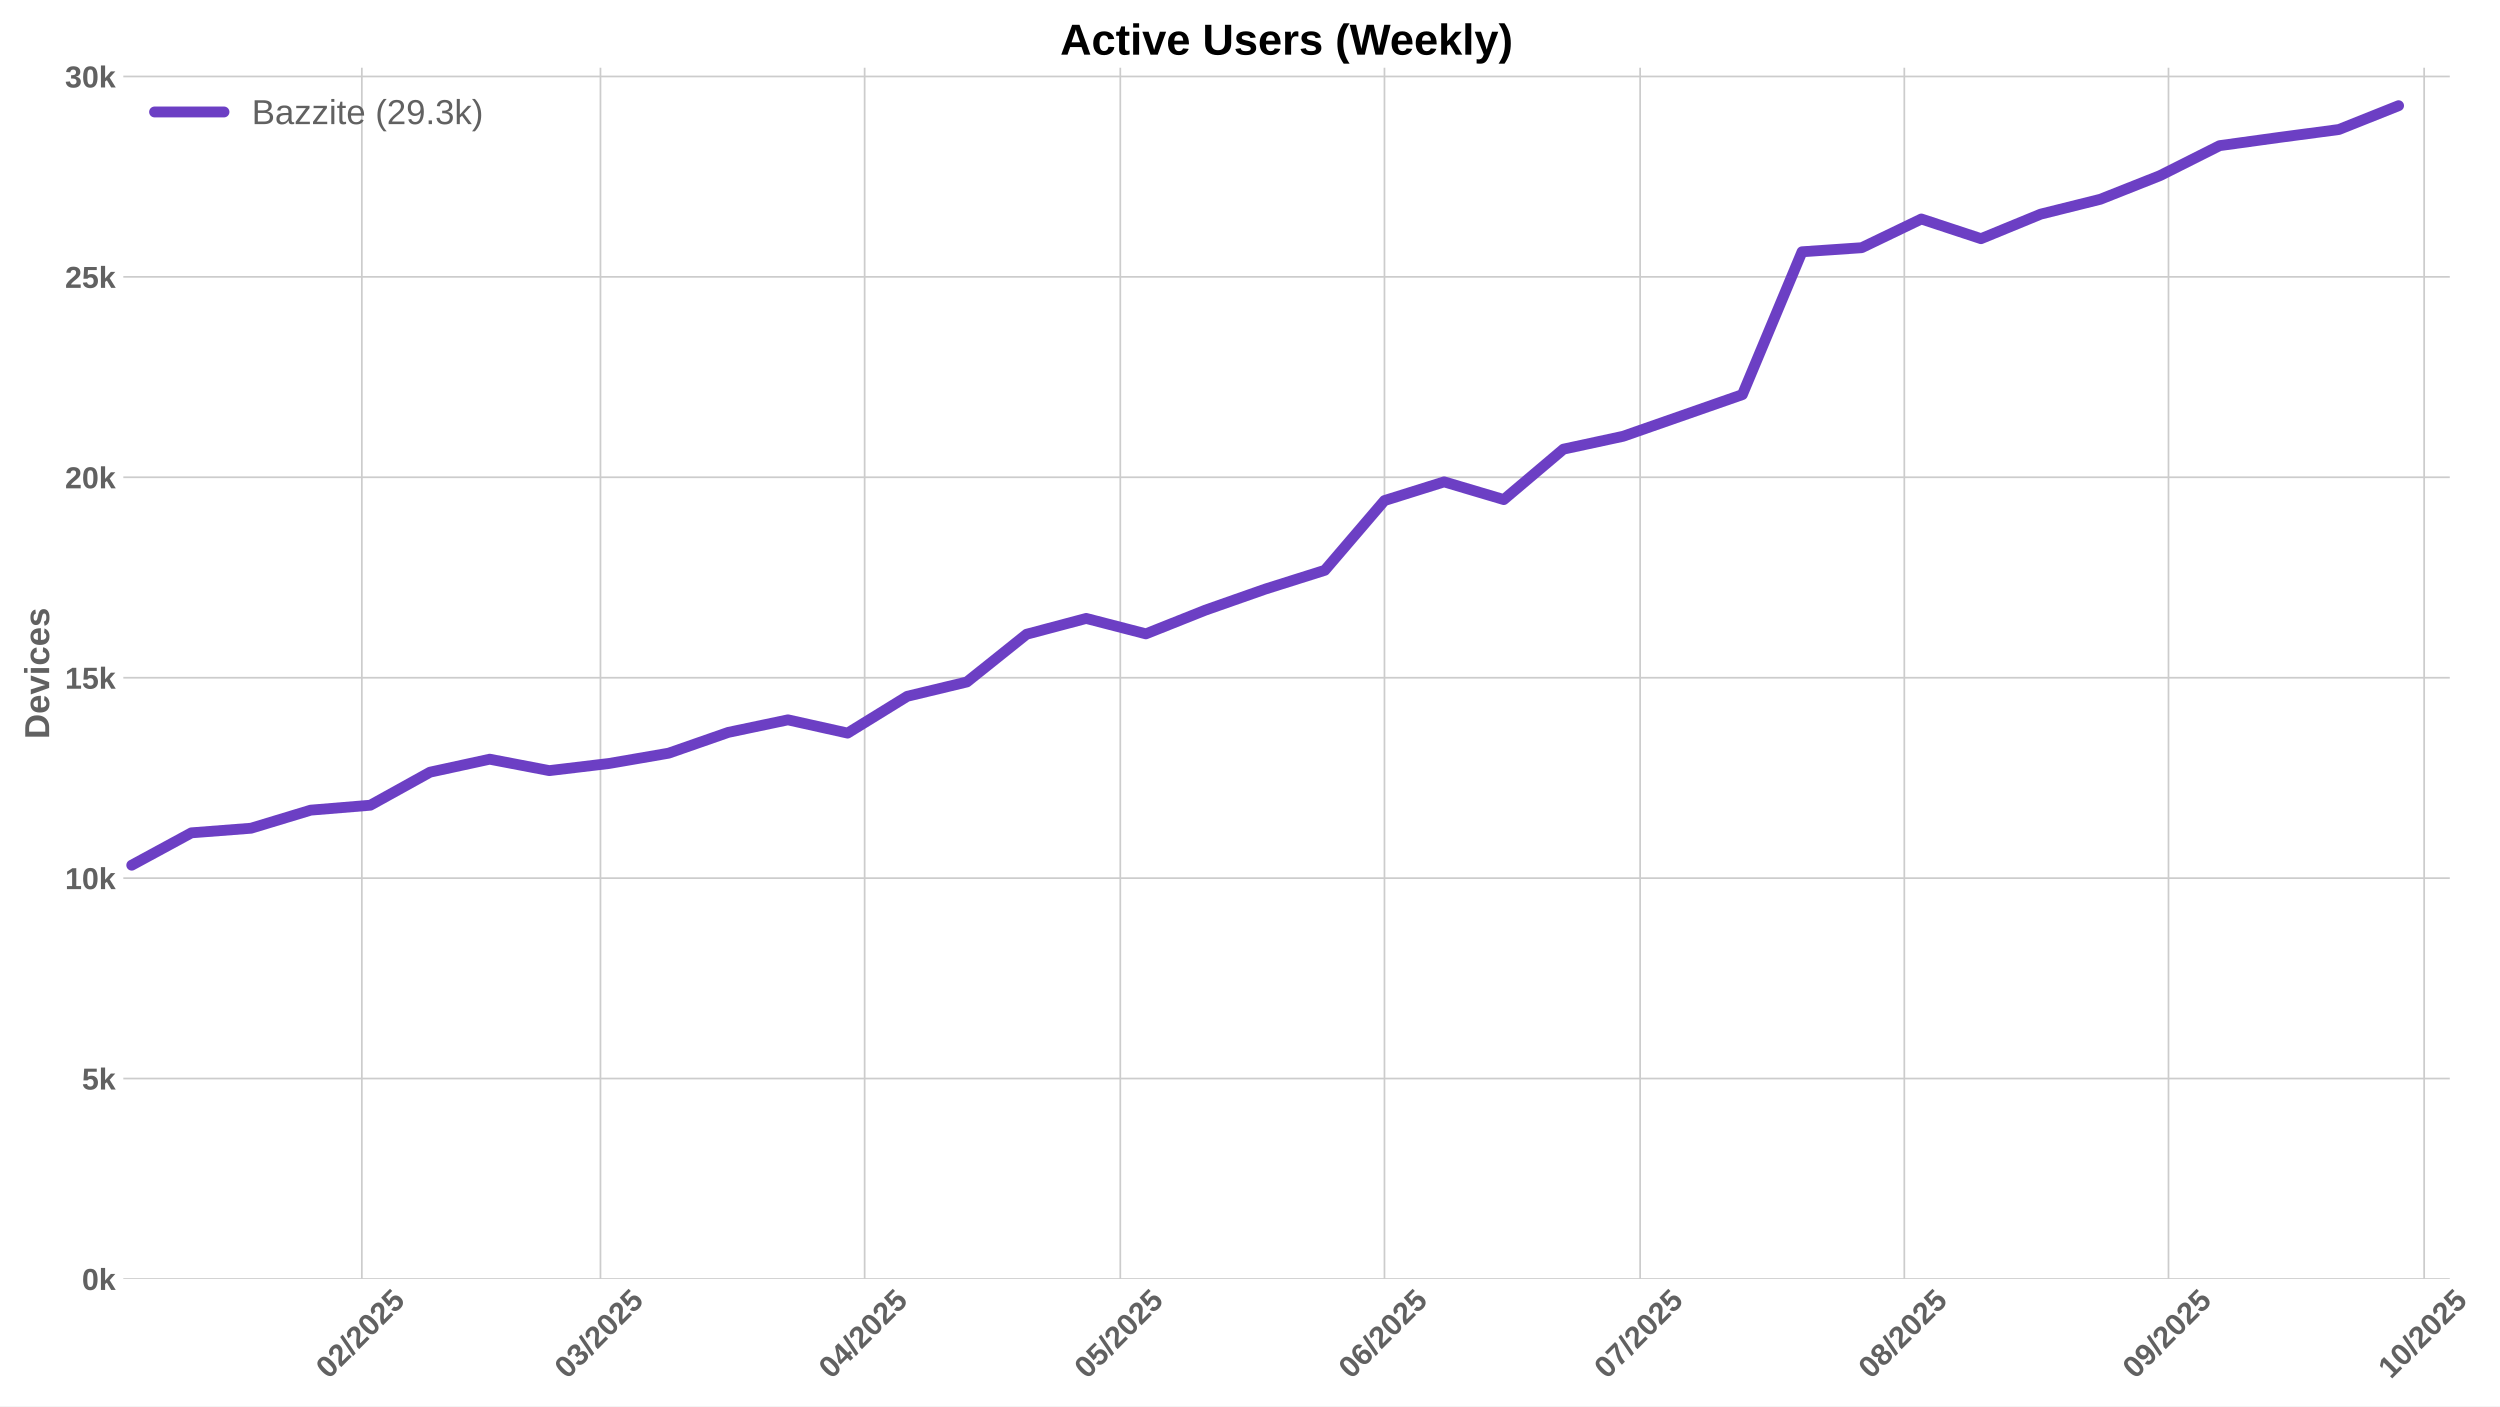
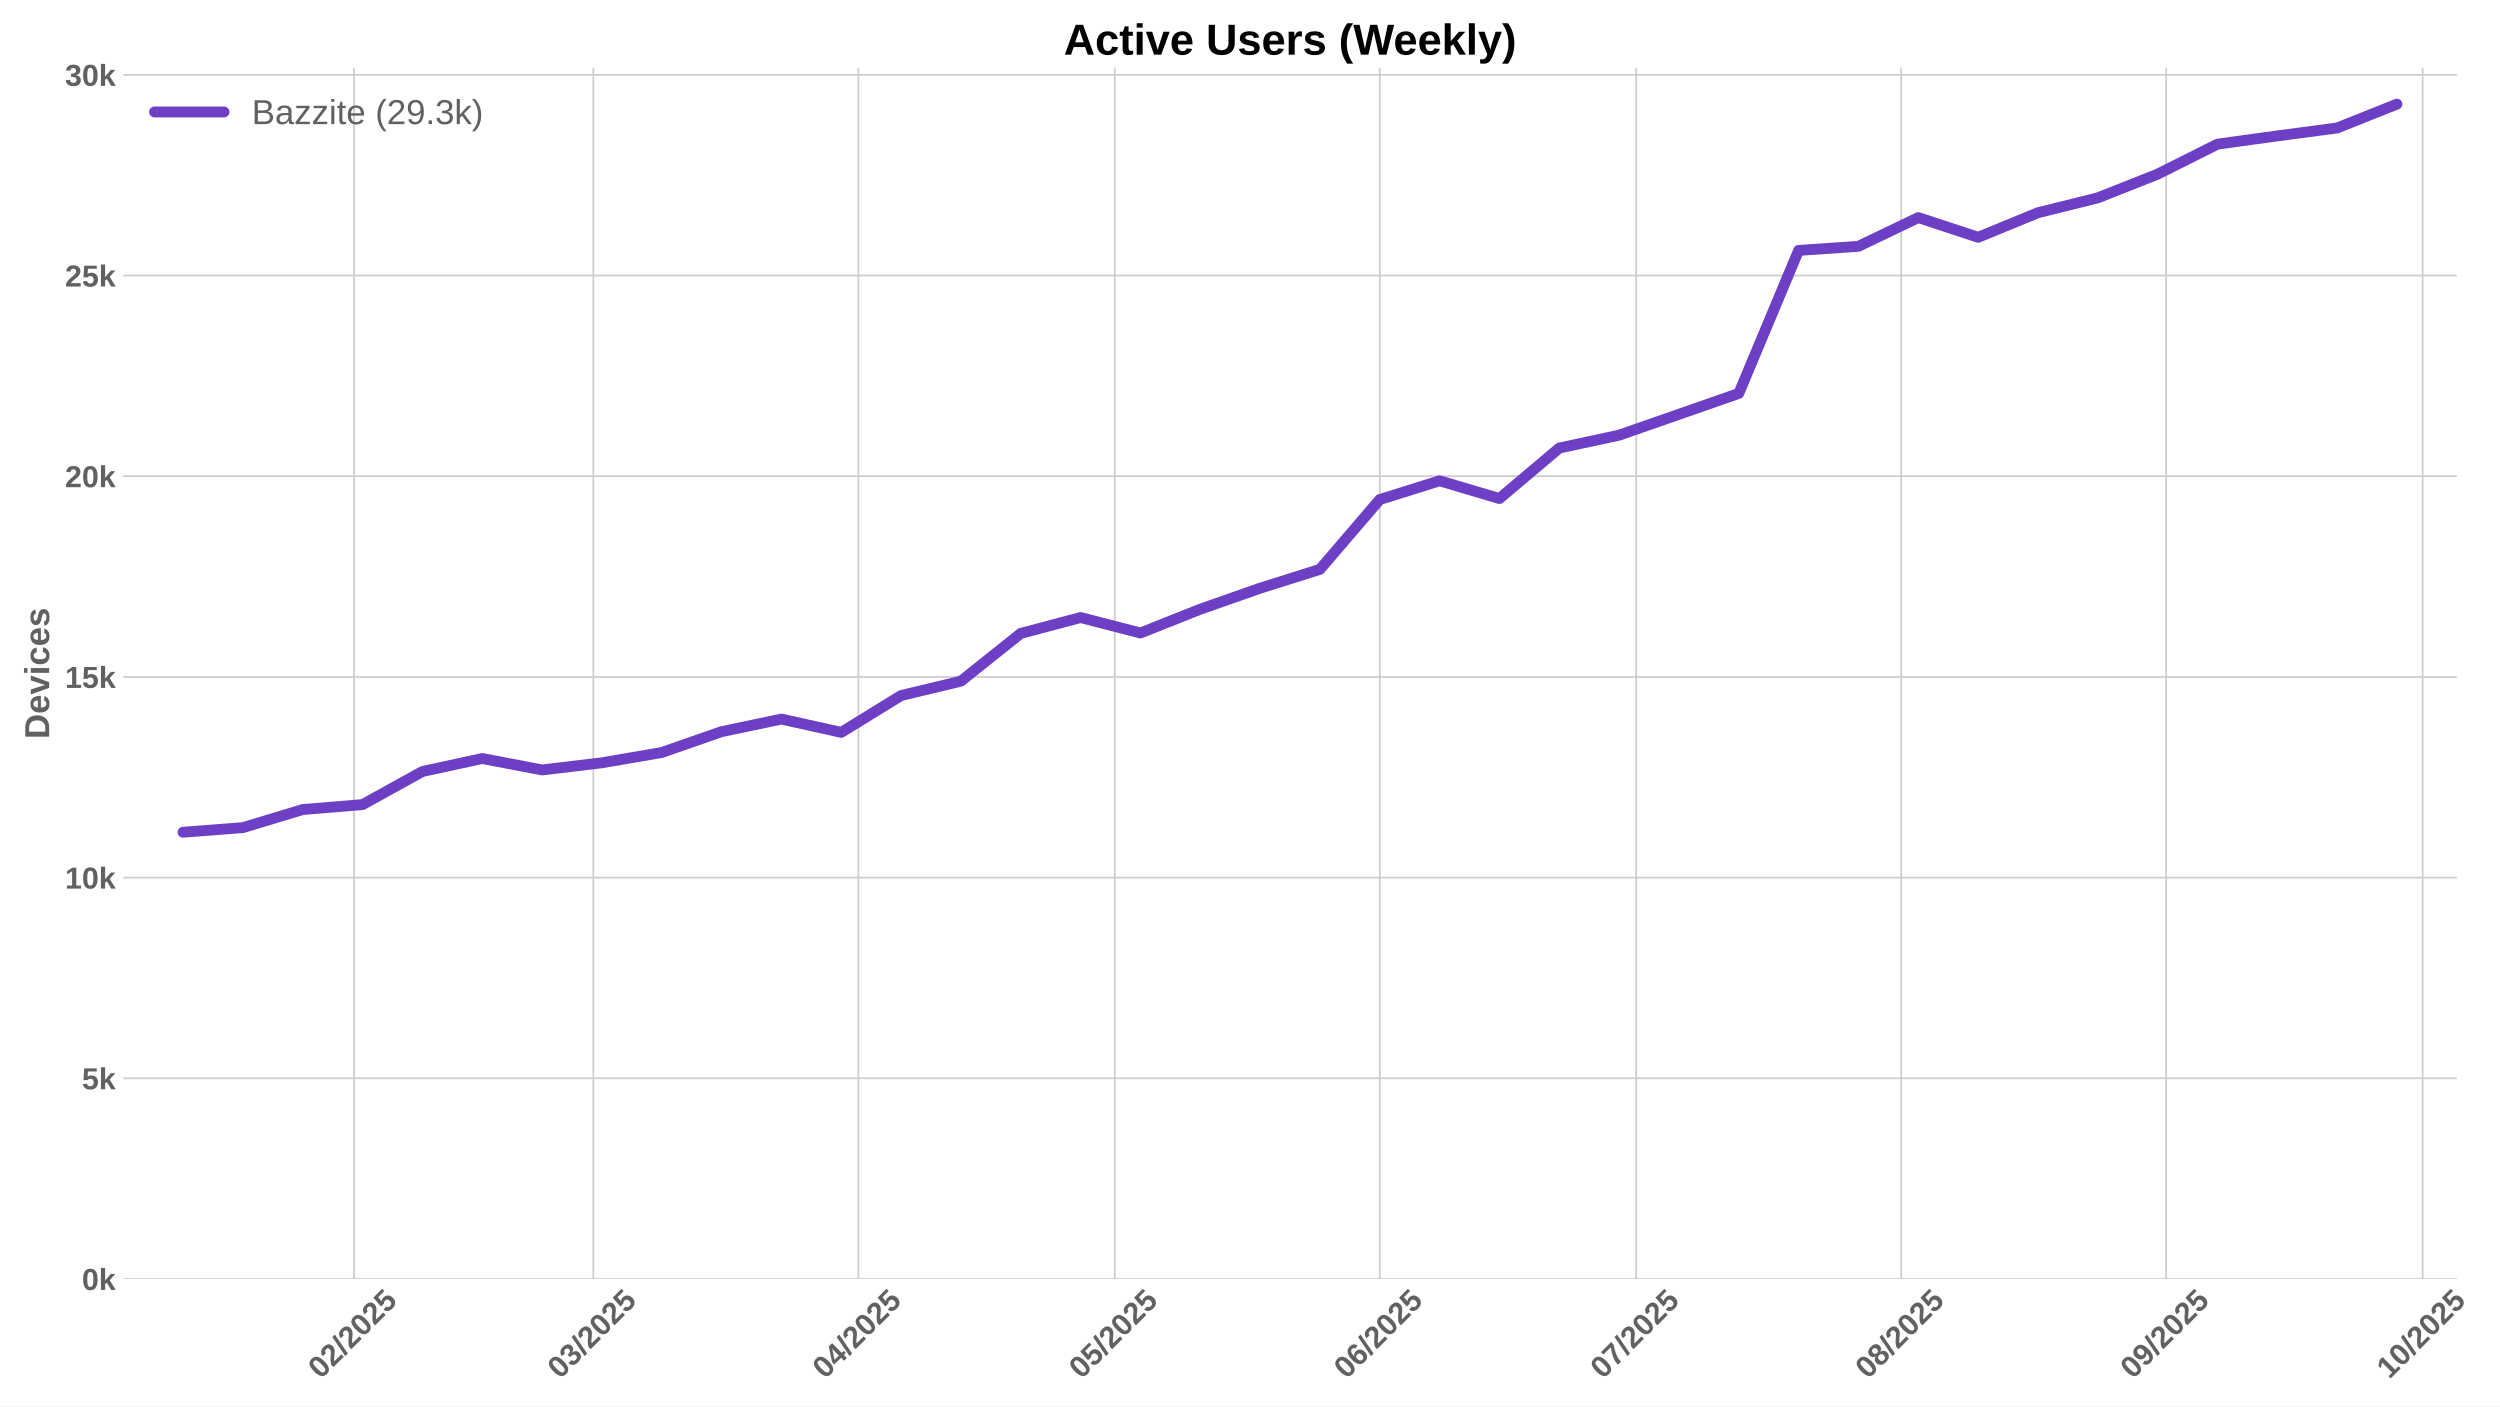
<svg xmlns="http://www.w3.org/2000/svg" xmlns:xlink="http://www.w3.org/1999/xlink" width="1152pt" height="648pt" viewBox="0 0 1152 648" version="1.1">
  <defs>
    <style type="text/css">*{stroke-linejoin: round; stroke-linecap: butt}</style>
  </defs>
  <g id="figure_1">
    <g id="patch_1">
      <path d="M 0 648  L 1152 648  L 1152 0  L 0 0  z " style="fill: #ffffff" />
    </g>
    <g id="axes_1">
      <g id="patch_2">
-         <path d="M 56.82 589.343  L 1128.863 589.343  L 1128.863 31.2  L 56.82 31.2  z " style="fill: #ffffff" />
+         <path d="M 56.82 589.343  L 1132.137 589.343  L 1132.137 31.2  L 56.82 31.2  z " style="fill: #ffffff" />
      </g>
      <g id="matplotlib.axis_1">
        <g id="xtick_1">
          <g id="line2d_1">
-             <path d="M 166.737 589.343  L 166.737 31.2  " clip-path="url(#p6200fc4e50)" style="fill: none; stroke: #cccccc; stroke-width: 0.8; stroke-linecap: round" />
+             <path d="M 163.129 589.343  L 163.129 31.2  " clip-path="url(#paa3d58b45f)" style="fill: none; stroke: #cccccc; stroke-width: 0.8; stroke-linecap: round" />
          </g>
          <g id="line2d_2" />
          <g id="text_1">
-             <g style="fill: #616161" transform="translate(151.4068 635.7977) rotate(-45) scale(0.14 -0.14)">
+             <g style="fill: #616161" transform="translate(147.799 635.7977) rotate(-45) scale(0.14 -0.14)">
              <defs>
                <path id="LiberationSans-Bold-30" d="M 3297 2203  Q 3297 1088 2914 512  Q 2531 -63 1766 -63  Q 253 -63 253 2203  Q 253 2994 418 3494  Q 584 3994 915 4231  Q 1247 4469 1791 4469  Q 2572 4469 2934 3903  Q 3297 3338 3297 2203  z M 2416 2203  Q 2416 2813 2356 3150  Q 2297 3488 2165 3634  Q 2034 3781 1784 3781  Q 1519 3781 1383 3632  Q 1247 3484 1189 3148  Q 1131 2813 1131 2203  Q 1131 1600 1192 1261  Q 1253 922 1386 775  Q 1519 628 1772 628  Q 2022 628 2158 783  Q 2294 938 2355 1278  Q 2416 1619 2416 2203  z " transform="scale(0.015625)" />
                <path id="LiberationSans-Bold-32" d="M 222 0  L 222 609  Q 394 988 711 1347  Q 1028 1706 1509 2097  Q 1972 2472 2158 2715  Q 2344 2959 2344 3194  Q 2344 3769 1766 3769  Q 1484 3769 1336 3617  Q 1188 3466 1144 3163  L 259 3213  Q 334 3825 717 4147  Q 1100 4469 1759 4469  Q 2472 4469 2853 4144  Q 3234 3819 3234 3231  Q 3234 2922 3112 2672  Q 2991 2422 2800 2211  Q 2609 2000 2376 1815  Q 2144 1631 1925 1456  Q 1706 1281 1526 1103  Q 1347 925 1259 722  L 3303 722  L 3303 0  L 222 0  z " transform="scale(0.015625)" />
                <path id="LiberationSans-Bold-2f" d="M 63 -128  L 972 4638  L 1716 4638  L 822 -128  L 63 -128  z " transform="scale(0.015625)" />
                <path id="LiberationSans-Bold-35" d="M 3381 1466  Q 3381 766 2945 351  Q 2509 -63 1750 -63  Q 1088 -63 689 235  Q 291 534 197 1100  L 1075 1172  Q 1144 891 1319 762  Q 1494 634 1759 634  Q 2088 634 2283 843  Q 2478 1053 2478 1447  Q 2478 1794 2293 2001  Q 2109 2209 1778 2209  Q 1413 2209 1181 1925  L 325 1925  L 478 4403  L 3125 4403  L 3125 3750  L 1275 3750  L 1203 2638  Q 1522 2919 2000 2919  Q 2628 2919 3004 2528  Q 3381 2138 3381 1466  z " transform="scale(0.015625)" />
              </defs>
              <use xlink:href="#LiberationSans-Bold-30" />
              <use xlink:href="#LiberationSans-Bold-32" transform="translate(55.61523 0)" />
              <use xlink:href="#LiberationSans-Bold-2f" transform="translate(111.2305 0)" />
              <use xlink:href="#LiberationSans-Bold-32" transform="translate(139.0137 0)" />
              <use xlink:href="#LiberationSans-Bold-30" transform="translate(194.6289 0)" />
              <use xlink:href="#LiberationSans-Bold-32" transform="translate(250.2441 0)" />
              <use xlink:href="#LiberationSans-Bold-35" transform="translate(305.8594 0)" />
            </g>
          </g>
        </g>
        <g id="xtick_2">
          <g id="line2d_3">
-             <path d="M 276.69 589.343  L 276.69 31.2  " clip-path="url(#p6200fc4e50)" style="fill: none; stroke: #cccccc; stroke-width: 0.8; stroke-linecap: round" />
+             <path d="M 273.418 589.343  L 273.418 31.2  " clip-path="url(#paa3d58b45f)" style="fill: none; stroke: #cccccc; stroke-width: 0.8; stroke-linecap: round" />
          </g>
          <g id="line2d_4" />
          <g id="text_2">
-             <g style="fill: #616161" transform="translate(261.3599 635.7977) rotate(-45) scale(0.14 -0.14)">
+             <g style="fill: #616161" transform="translate(258.0879 635.7977) rotate(-45) scale(0.14 -0.14)">
              <defs>
                <path id="LiberationSans-Bold-33" d="M 3328 1222  Q 3328 603 2922 265  Q 2516 -72 1766 -72  Q 1056 -72 637 254  Q 219 581 147 1197  L 1041 1275  Q 1125 641 1763 641  Q 2078 641 2253 797  Q 2428 953 2428 1275  Q 2428 1569 2215 1725  Q 2003 1881 1584 1881  L 1278 1881  L 1278 2591  L 1566 2591  Q 1944 2591 2134 2745  Q 2325 2900 2325 3188  Q 2325 3459 2173 3614  Q 2022 3769 1731 3769  Q 1459 3769 1292 3619  Q 1125 3469 1100 3194  L 222 3256  Q 291 3825 694 4147  Q 1097 4469 1747 4469  Q 2438 4469 2827 4158  Q 3216 3847 3216 3297  Q 3216 2884 2973 2618  Q 2731 2353 2275 2266  L 2275 2253  Q 2781 2194 3054 1920  Q 3328 1647 3328 1222  z " transform="scale(0.015625)" />
              </defs>
              <use xlink:href="#LiberationSans-Bold-30" />
              <use xlink:href="#LiberationSans-Bold-33" transform="translate(55.61523 0)" />
              <use xlink:href="#LiberationSans-Bold-2f" transform="translate(111.2305 0)" />
              <use xlink:href="#LiberationSans-Bold-32" transform="translate(139.0137 0)" />
              <use xlink:href="#LiberationSans-Bold-30" transform="translate(194.6289 0)" />
              <use xlink:href="#LiberationSans-Bold-32" transform="translate(250.2441 0)" />
              <use xlink:href="#LiberationSans-Bold-35" transform="translate(305.8594 0)" />
            </g>
          </g>
        </g>
        <g id="xtick_3">
          <g id="line2d_5">
-             <path d="M 398.424 589.343  L 398.424 31.2  " clip-path="url(#p6200fc4e50)" style="fill: none; stroke: #cccccc; stroke-width: 0.8; stroke-linecap: round" />
+             <path d="M 395.524 589.343  L 395.524 31.2  " clip-path="url(#paa3d58b45f)" style="fill: none; stroke: #cccccc; stroke-width: 0.8; stroke-linecap: round" />
          </g>
          <g id="line2d_6" />
          <g id="text_3">
-             <g style="fill: #616161" transform="translate(383.0937 635.7977) rotate(-45) scale(0.14 -0.14)">
+             <g style="fill: #616161" transform="translate(380.1934 635.7977) rotate(-45) scale(0.14 -0.14)">
              <defs>
                <path id="LiberationSans-Bold-34" d="M 2938 897  L 2938 0  L 2100 0  L 2100 897  L 97 897  L 97 1556  L 1956 4403  L 2938 4403  L 2938 1550  L 3525 1550  L 3525 897  L 2938 897  z M 2100 2991  Q 2100 3159 2111 3356  Q 2122 3553 2128 3609  Q 2047 3434 1834 3103  L 813 1550  L 2100 1550  L 2100 2991  z " transform="scale(0.015625)" />
              </defs>
              <use xlink:href="#LiberationSans-Bold-30" />
              <use xlink:href="#LiberationSans-Bold-34" transform="translate(55.61523 0)" />
              <use xlink:href="#LiberationSans-Bold-2f" transform="translate(111.2305 0)" />
              <use xlink:href="#LiberationSans-Bold-32" transform="translate(139.0137 0)" />
              <use xlink:href="#LiberationSans-Bold-30" transform="translate(194.6289 0)" />
              <use xlink:href="#LiberationSans-Bold-32" transform="translate(250.2441 0)" />
              <use xlink:href="#LiberationSans-Bold-35" transform="translate(305.8594 0)" />
            </g>
          </g>
        </g>
        <g id="xtick_4">
          <g id="line2d_7">
-             <path d="M 516.231 589.343  L 516.231 31.2  " clip-path="url(#p6200fc4e50)" style="fill: none; stroke: #cccccc; stroke-width: 0.8; stroke-linecap: round" />
+             <path d="M 513.69 589.343  L 513.69 31.2  " clip-path="url(#paa3d58b45f)" style="fill: none; stroke: #cccccc; stroke-width: 0.8; stroke-linecap: round" />
          </g>
          <g id="line2d_8" />
          <g id="text_4">
-             <g style="fill: #616161" transform="translate(500.9006 635.7977) rotate(-45) scale(0.14 -0.14)">
+             <g style="fill: #616161" transform="translate(498.3601 635.7977) rotate(-45) scale(0.14 -0.14)">
              <use xlink:href="#LiberationSans-Bold-30" />
              <use xlink:href="#LiberationSans-Bold-35" transform="translate(55.61523 0)" />
              <use xlink:href="#LiberationSans-Bold-2f" transform="translate(111.2305 0)" />
              <use xlink:href="#LiberationSans-Bold-32" transform="translate(139.0137 0)" />
              <use xlink:href="#LiberationSans-Bold-30" transform="translate(194.6289 0)" />
              <use xlink:href="#LiberationSans-Bold-32" transform="translate(250.2441 0)" />
              <use xlink:href="#LiberationSans-Bold-35" transform="translate(305.8594 0)" />
            </g>
          </g>
        </g>
        <g id="xtick_5">
          <g id="line2d_9">
-             <path d="M 637.965 589.343  L 637.965 31.2  " clip-path="url(#p6200fc4e50)" style="fill: none; stroke: #cccccc; stroke-width: 0.8; stroke-linecap: round" />
+             <path d="M 635.796 589.343  L 635.796 31.2  " clip-path="url(#paa3d58b45f)" style="fill: none; stroke: #cccccc; stroke-width: 0.8; stroke-linecap: round" />
          </g>
          <g id="line2d_10" />
          <g id="text_5">
-             <g style="fill: #616161" transform="translate(622.6343 635.7977) rotate(-45) scale(0.14 -0.14)">
+             <g style="fill: #616161" transform="translate(620.4657 635.7977) rotate(-45) scale(0.14 -0.14)">
              <defs>
                <path id="LiberationSans-Bold-36" d="M 3328 1441  Q 3328 738 2934 337  Q 2541 -63 1847 -63  Q 1069 -63 651 482  Q 234 1028 234 2100  Q 234 3278 657 3873  Q 1081 4469 1869 4469  Q 2428 4469 2751 4222  Q 3075 3975 3209 3456  L 2381 3341  Q 2263 3775 1850 3775  Q 1497 3775 1295 3422  Q 1094 3069 1094 2350  Q 1234 2584 1484 2709  Q 1734 2834 2050 2834  Q 2641 2834 2984 2459  Q 3328 2084 3328 1441  z M 2447 1416  Q 2447 1791 2273 1989  Q 2100 2188 1797 2188  Q 1506 2188 1331 2002  Q 1156 1816 1156 1509  Q 1156 1125 1339 873  Q 1522 622 1819 622  Q 2116 622 2281 833  Q 2447 1044 2447 1416  z " transform="scale(0.015625)" />
              </defs>
              <use xlink:href="#LiberationSans-Bold-30" />
              <use xlink:href="#LiberationSans-Bold-36" transform="translate(55.61523 0)" />
              <use xlink:href="#LiberationSans-Bold-2f" transform="translate(111.2305 0)" />
              <use xlink:href="#LiberationSans-Bold-32" transform="translate(139.0137 0)" />
              <use xlink:href="#LiberationSans-Bold-30" transform="translate(194.6289 0)" />
              <use xlink:href="#LiberationSans-Bold-32" transform="translate(250.2441 0)" />
              <use xlink:href="#LiberationSans-Bold-35" transform="translate(305.8594 0)" />
            </g>
          </g>
        </g>
        <g id="xtick_6">
          <g id="line2d_11">
-             <path d="M 755.771 589.343  L 755.771 31.2  " clip-path="url(#p6200fc4e50)" style="fill: none; stroke: #cccccc; stroke-width: 0.8; stroke-linecap: round" />
+             <path d="M 753.963 589.343  L 753.963 31.2  " clip-path="url(#paa3d58b45f)" style="fill: none; stroke: #cccccc; stroke-width: 0.8; stroke-linecap: round" />
          </g>
          <g id="line2d_12" />
          <g id="text_6">
-             <g style="fill: #616161" transform="translate(740.4412 635.7977) rotate(-45) scale(0.14 -0.14)">
+             <g style="fill: #616161" transform="translate(738.6323 635.7977) rotate(-45) scale(0.14 -0.14)">
              <defs>
                <path id="LiberationSans-Bold-37" d="M 3278 3706  Q 2981 3238 2717 2797  Q 2453 2356 2256 1911  Q 2059 1466 1945 995  Q 1831 525 1831 0  L 916 0  Q 916 550 1059 1064  Q 1203 1578 1475 2111  Q 1747 2644 2463 3681  L 275 3681  L 275 4403  L 3278 4403  L 3278 3706  z " transform="scale(0.015625)" />
              </defs>
              <use xlink:href="#LiberationSans-Bold-30" />
              <use xlink:href="#LiberationSans-Bold-37" transform="translate(55.61523 0)" />
              <use xlink:href="#LiberationSans-Bold-2f" transform="translate(111.2305 0)" />
              <use xlink:href="#LiberationSans-Bold-32" transform="translate(139.0137 0)" />
              <use xlink:href="#LiberationSans-Bold-30" transform="translate(194.6289 0)" />
              <use xlink:href="#LiberationSans-Bold-32" transform="translate(250.2441 0)" />
              <use xlink:href="#LiberationSans-Bold-35" transform="translate(305.8594 0)" />
            </g>
          </g>
        </g>
        <g id="xtick_7">
          <g id="line2d_13">
-             <path d="M 877.505 589.343  L 877.505 31.2  " clip-path="url(#p6200fc4e50)" style="fill: none; stroke: #cccccc; stroke-width: 0.8; stroke-linecap: round" />
+             <path d="M 876.068 589.343  L 876.068 31.2  " clip-path="url(#paa3d58b45f)" style="fill: none; stroke: #cccccc; stroke-width: 0.8; stroke-linecap: round" />
          </g>
          <g id="line2d_14" />
          <g id="text_7">
-             <g style="fill: #616161" transform="translate(862.175 635.7977) rotate(-45) scale(0.14 -0.14)">
+             <g style="fill: #616161" transform="translate(860.7379 635.7977) rotate(-45) scale(0.14 -0.14)">
              <defs>
                <path id="LiberationSans-Bold-38" d="M 3363 1241  Q 3363 622 2953 279  Q 2544 -63 1784 -63  Q 1031 -63 617 278  Q 203 619 203 1234  Q 203 1656 447 1945  Q 691 2234 1100 2303  L 1100 2316  Q 744 2394 525 2669  Q 306 2944 306 3303  Q 306 3844 689 4156  Q 1072 4469 1772 4469  Q 2488 4469 2870 4164  Q 3253 3859 3253 3297  Q 3253 2938 3036 2666  Q 2819 2394 2453 2322  L 2453 2309  Q 2878 2241 3120 1961  Q 3363 1681 3363 1241  z M 2350 3250  Q 2350 3563 2206 3708  Q 2063 3853 1772 3853  Q 1203 3853 1203 3250  Q 1203 2619 1778 2619  Q 2066 2619 2208 2766  Q 2350 2913 2350 3250  z M 2453 1313  Q 2453 2003 1766 2003  Q 1447 2003 1276 1822  Q 1106 1641 1106 1300  Q 1106 913 1275 734  Q 1444 556 1791 556  Q 2131 556 2292 734  Q 2453 913 2453 1313  z " transform="scale(0.015625)" />
              </defs>
              <use xlink:href="#LiberationSans-Bold-30" />
              <use xlink:href="#LiberationSans-Bold-38" transform="translate(55.61523 0)" />
              <use xlink:href="#LiberationSans-Bold-2f" transform="translate(111.2305 0)" />
              <use xlink:href="#LiberationSans-Bold-32" transform="translate(139.0137 0)" />
              <use xlink:href="#LiberationSans-Bold-30" transform="translate(194.6289 0)" />
              <use xlink:href="#LiberationSans-Bold-32" transform="translate(250.2441 0)" />
              <use xlink:href="#LiberationSans-Bold-35" transform="translate(305.8594 0)" />
            </g>
          </g>
        </g>
        <g id="xtick_8">
          <g id="line2d_15">
-             <path d="M 999.239 589.343  L 999.239 31.2  " clip-path="url(#p6200fc4e50)" style="fill: none; stroke: #cccccc; stroke-width: 0.8; stroke-linecap: round" />
+             <path d="M 998.174 589.343  L 998.174 31.2  " clip-path="url(#paa3d58b45f)" style="fill: none; stroke: #cccccc; stroke-width: 0.8; stroke-linecap: round" />
          </g>
          <g id="line2d_16" />
          <g id="text_8">
-             <g style="fill: #616161" transform="translate(983.9087 635.7977) rotate(-45) scale(0.14 -0.14)">
+             <g style="fill: #616161" transform="translate(982.8435 635.7977) rotate(-45) scale(0.14 -0.14)">
              <defs>
                <path id="LiberationSans-Bold-39" d="M 3322 2272  Q 3322 1100 2894 518  Q 2466 -63 1678 -63  Q 1097 -63 767 185  Q 438 434 300 972  L 1125 1088  Q 1247 628 1688 628  Q 2056 628 2254 981  Q 2453 1334 2459 2028  Q 2341 1794 2070 1661  Q 1800 1528 1488 1528  Q 906 1528 564 1923  Q 222 2319 222 2994  Q 222 3688 623 4078  Q 1025 4469 1759 4469  Q 2550 4469 2936 3920  Q 3322 3372 3322 2272  z M 2394 2888  Q 2394 3297 2214 3539  Q 2034 3781 1738 3781  Q 1447 3781 1280 3570  Q 1113 3359 1113 2988  Q 1113 2622 1278 2401  Q 1444 2181 1741 2181  Q 2022 2181 2208 2373  Q 2394 2566 2394 2888  z " transform="scale(0.015625)" />
              </defs>
              <use xlink:href="#LiberationSans-Bold-30" />
              <use xlink:href="#LiberationSans-Bold-39" transform="translate(55.61523 0)" />
              <use xlink:href="#LiberationSans-Bold-2f" transform="translate(111.2305 0)" />
              <use xlink:href="#LiberationSans-Bold-32" transform="translate(139.0137 0)" />
              <use xlink:href="#LiberationSans-Bold-30" transform="translate(194.6289 0)" />
              <use xlink:href="#LiberationSans-Bold-32" transform="translate(250.2441 0)" />
              <use xlink:href="#LiberationSans-Bold-35" transform="translate(305.8594 0)" />
            </g>
          </g>
        </g>
        <g id="xtick_9">
          <g id="line2d_17">
-             <path d="M 1117.046 589.343  L 1117.046 31.2  " clip-path="url(#p6200fc4e50)" style="fill: none; stroke: #cccccc; stroke-width: 0.8; stroke-linecap: round" />
+             <path d="M 1116.34 589.343  L 1116.34 31.2  " clip-path="url(#paa3d58b45f)" style="fill: none; stroke: #cccccc; stroke-width: 0.8; stroke-linecap: round" />
          </g>
          <g id="line2d_18" />
          <g id="text_9">
-             <g style="fill: #616161" transform="translate(1101.716 635.7977) rotate(-45) scale(0.14 -0.14)">
+             <g style="fill: #616161" transform="translate(1101.01 635.7977) rotate(-45) scale(0.14 -0.14)">
              <defs>
                <path id="LiberationSans-Bold-31" d="M 403 0  L 403 653  L 1494 653  L 1494 3656  L 438 2997  L 438 3688  L 1541 4403  L 2372 4403  L 2372 653  L 3381 653  L 3381 0  L 403 0  z " transform="scale(0.015625)" />
              </defs>
              <use xlink:href="#LiberationSans-Bold-31" />
              <use xlink:href="#LiberationSans-Bold-30" transform="translate(55.61523 0)" />
              <use xlink:href="#LiberationSans-Bold-2f" transform="translate(111.2305 0)" />
              <use xlink:href="#LiberationSans-Bold-32" transform="translate(139.0137 0)" />
              <use xlink:href="#LiberationSans-Bold-30" transform="translate(194.6289 0)" />
              <use xlink:href="#LiberationSans-Bold-32" transform="translate(250.2441 0)" />
              <use xlink:href="#LiberationSans-Bold-35" transform="translate(305.8594 0)" />
            </g>
          </g>
        </g>
      </g>
      <g id="matplotlib.axis_2">
        <g id="ytick_1">
          <g id="line2d_19">
-             <path d="M 56.82 589.343  L 1128.863 589.343  " clip-path="url(#p6200fc4e50)" style="fill: none; stroke: #cccccc; stroke-width: 0.8; stroke-linecap: round" />
+             <path d="M 56.82 589.343  L 1132.137 589.343  " clip-path="url(#paa3d58b45f)" style="fill: none; stroke: #cccccc; stroke-width: 0.8; stroke-linecap: round" />
          </g>
          <g id="line2d_20" />
          <g id="text_10">
            <g style="fill: #616161" transform="translate(37.74938 594.416) scale(0.14 -0.14)">
              <defs>
                <path id="LiberationSans-Bold-6b" d="M 2606 0  L 1703 1531  L 1325 1269  L 1325 0  L 447 0  L 447 4638  L 1325 4638  L 1325 1981  L 2531 3381  L 3475 3381  L 2288 2063  L 3566 0  L 2606 0  z " transform="scale(0.015625)" />
              </defs>
              <use xlink:href="#LiberationSans-Bold-30" />
              <use xlink:href="#LiberationSans-Bold-6b" transform="translate(55.61523 0)" />
            </g>
          </g>
        </g>
        <g id="ytick_2">
          <g id="line2d_21">
-             <path d="M 56.82 496.992  L 1128.863 496.992  " clip-path="url(#p6200fc4e50)" style="fill: none; stroke: #cccccc; stroke-width: 0.8; stroke-linecap: round" />
+             <path d="M 56.82 496.868  L 1132.137 496.868  " clip-path="url(#paa3d58b45f)" style="fill: none; stroke: #cccccc; stroke-width: 0.8; stroke-linecap: round" />
          </g>
          <g id="line2d_22" />
          <g id="text_11">
-             <g style="fill: #616161" transform="translate(37.74938 502.0645) scale(0.14 -0.14)">
+             <g style="fill: #616161" transform="translate(37.74938 501.941) scale(0.14 -0.14)">
              <use xlink:href="#LiberationSans-Bold-35" />
              <use xlink:href="#LiberationSans-Bold-6b" transform="translate(55.61523 0)" />
            </g>
          </g>
        </g>
        <g id="ytick_3">
          <g id="line2d_23">
-             <path d="M 56.82 404.64  L 1128.863 404.64  " clip-path="url(#p6200fc4e50)" style="fill: none; stroke: #cccccc; stroke-width: 0.8; stroke-linecap: round" />
+             <path d="M 56.82 404.393  L 1132.137 404.393  " clip-path="url(#paa3d58b45f)" style="fill: none; stroke: #cccccc; stroke-width: 0.8; stroke-linecap: round" />
          </g>
          <g id="line2d_24" />
          <g id="text_12">
-             <g style="fill: #616161" transform="translate(29.96406 409.7129) scale(0.14 -0.14)">
+             <g style="fill: #616161" transform="translate(29.96406 409.466) scale(0.14 -0.14)">
              <use xlink:href="#LiberationSans-Bold-31" />
              <use xlink:href="#LiberationSans-Bold-30" transform="translate(55.61523 0)" />
              <use xlink:href="#LiberationSans-Bold-6b" transform="translate(111.2305 0)" />
            </g>
          </g>
        </g>
        <g id="ytick_4">
          <g id="line2d_25">
-             <path d="M 56.82 312.289  L 1128.863 312.289  " clip-path="url(#p6200fc4e50)" style="fill: none; stroke: #cccccc; stroke-width: 0.8; stroke-linecap: round" />
+             <path d="M 56.82 311.918  L 1132.137 311.918  " clip-path="url(#paa3d58b45f)" style="fill: none; stroke: #cccccc; stroke-width: 0.8; stroke-linecap: round" />
          </g>
          <g id="line2d_26" />
          <g id="text_13">
-             <g style="fill: #616161" transform="translate(29.96406 317.3614) scale(0.14 -0.14)">
+             <g style="fill: #616161" transform="translate(29.96406 316.9909) scale(0.14 -0.14)">
              <use xlink:href="#LiberationSans-Bold-31" />
              <use xlink:href="#LiberationSans-Bold-35" transform="translate(55.61523 0)" />
              <use xlink:href="#LiberationSans-Bold-6b" transform="translate(111.2305 0)" />
            </g>
          </g>
        </g>
        <g id="ytick_5">
          <g id="line2d_27">
-             <path d="M 56.82 219.937  L 1128.863 219.937  " clip-path="url(#p6200fc4e50)" style="fill: none; stroke: #cccccc; stroke-width: 0.8; stroke-linecap: round" />
+             <path d="M 56.82 219.443  L 1132.137 219.443  " clip-path="url(#paa3d58b45f)" style="fill: none; stroke: #cccccc; stroke-width: 0.8; stroke-linecap: round" />
          </g>
          <g id="line2d_28" />
          <g id="text_14">
-             <g style="fill: #616161" transform="translate(29.96406 225.0098) scale(0.14 -0.14)">
+             <g style="fill: #616161" transform="translate(29.96406 224.5159) scale(0.14 -0.14)">
              <use xlink:href="#LiberationSans-Bold-32" />
              <use xlink:href="#LiberationSans-Bold-30" transform="translate(55.61523 0)" />
              <use xlink:href="#LiberationSans-Bold-6b" transform="translate(111.2305 0)" />
            </g>
          </g>
        </g>
        <g id="ytick_6">
          <g id="line2d_29">
-             <path d="M 56.82 127.585  L 1128.863 127.585  " clip-path="url(#p6200fc4e50)" style="fill: none; stroke: #cccccc; stroke-width: 0.8; stroke-linecap: round" />
+             <path d="M 56.82 126.968  L 1132.137 126.968  " clip-path="url(#paa3d58b45f)" style="fill: none; stroke: #cccccc; stroke-width: 0.8; stroke-linecap: round" />
          </g>
          <g id="line2d_30" />
          <g id="text_15">
-             <g style="fill: #616161" transform="translate(29.96406 132.6583) scale(0.14 -0.14)">
+             <g style="fill: #616161" transform="translate(29.96406 132.0409) scale(0.14 -0.14)">
              <use xlink:href="#LiberationSans-Bold-32" />
              <use xlink:href="#LiberationSans-Bold-35" transform="translate(55.61523 0)" />
              <use xlink:href="#LiberationSans-Bold-6b" transform="translate(111.2305 0)" />
            </g>
          </g>
        </g>
        <g id="ytick_7">
          <g id="line2d_31">
-             <path d="M 56.82 35.234  L 1128.863 35.234  " clip-path="url(#p6200fc4e50)" style="fill: none; stroke: #cccccc; stroke-width: 0.8; stroke-linecap: round" />
+             <path d="M 56.82 34.493  L 1132.137 34.493  " clip-path="url(#paa3d58b45f)" style="fill: none; stroke: #cccccc; stroke-width: 0.8; stroke-linecap: round" />
          </g>
          <g id="line2d_32" />
          <g id="text_16">
-             <g style="fill: #616161" transform="translate(29.96406 40.30673) scale(0.14 -0.14)">
+             <g style="fill: #616161" transform="translate(29.96406 39.56585) scale(0.14 -0.14)">
              <use xlink:href="#LiberationSans-Bold-33" />
              <use xlink:href="#LiberationSans-Bold-30" transform="translate(55.61523 0)" />
              <use xlink:href="#LiberationSans-Bold-6b" transform="translate(111.2305 0)" />
            </g>
          </g>
        </g>
        <g id="text_17">
          <g style="fill: #616161" transform="translate(22.64406 340.5153) rotate(-90) scale(0.16 -0.16)">
            <defs>
              <path id="LiberationSans-Bold-44" d="M 4353 2234  Q 4353 1553 4086 1045  Q 3819 538 3330 269  Q 2841 0 2209 0  L 428 0  L 428 4403  L 2022 4403  Q 3134 4403 3743 3842  Q 4353 3281 4353 2234  z M 3425 2234  Q 3425 2944 3056 3317  Q 2688 3691 2003 3691  L 1350 3691  L 1350 713  L 2131 713  Q 2725 713 3075 1122  Q 3425 1531 3425 2234  z " transform="scale(0.015625)" />
              <path id="LiberationSans-Bold-65" d="M 1831 -63  Q 1069 -63 659 389  Q 250 841 250 1706  Q 250 2544 665 2994  Q 1081 3444 1844 3444  Q 2572 3444 2956 2961  Q 3341 2478 3341 1547  L 3341 1522  L 1172 1522  Q 1172 1028 1355 776  Q 1538 525 1875 525  Q 2341 525 2463 928  L 3291 856  Q 2931 -63 1831 -63  z M 1831 2891  Q 1522 2891 1355 2675  Q 1188 2459 1178 2072  L 2491 2072  Q 2466 2481 2294 2686  Q 2122 2891 1831 2891  z " transform="scale(0.015625)" />
              <path id="LiberationSans-Bold-76" d="M 2284 0  L 1234 0  L 25 3381  L 953 3381  L 1544 1491  Q 1591 1334 1766 709  Q 1797 838 1894 1159  Q 1991 1481 2613 3381  L 3531 3381  L 2284 0  z " transform="scale(0.015625)" />
              <path id="LiberationSans-Bold-69" d="M 447 3991  L 447 4638  L 1325 4638  L 1325 3991  L 447 3991  z M 447 0  L 447 3381  L 1325 3381  L 1325 0  L 447 0  z " transform="scale(0.015625)" />
              <path id="LiberationSans-Bold-63" d="M 1856 -63  Q 1088 -63 669 395  Q 250 853 250 1672  Q 250 2509 672 2976  Q 1094 3444 1869 3444  Q 2466 3444 2856 3144  Q 3247 2844 3347 2316  L 2463 2272  Q 2425 2531 2275 2686  Q 2125 2841 1850 2841  Q 1172 2841 1172 1706  Q 1172 538 1863 538  Q 2113 538 2281 695  Q 2450 853 2491 1166  L 3372 1125  Q 3325 778 3123 506  Q 2922 234 2594 85  Q 2266 -63 1856 -63  z " transform="scale(0.015625)" />
              <path id="LiberationSans-Bold-73" d="M 3297 988  Q 3297 497 2895 217  Q 2494 -63 1784 -63  Q 1088 -63 717 157  Q 347 378 225 844  L 997 959  Q 1063 719 1223 619  Q 1384 519 1784 519  Q 2153 519 2322 612  Q 2491 706 2491 906  Q 2491 1069 2355 1164  Q 2219 1259 1894 1325  Q 1150 1472 890 1598  Q 631 1725 495 1926  Q 359 2128 359 2422  Q 359 2906 732 3176  Q 1106 3447 1791 3447  Q 2394 3447 2761 3212  Q 3128 2978 3219 2534  L 2441 2453  Q 2403 2659 2256 2761  Q 2109 2863 1791 2863  Q 1478 2863 1322 2783  Q 1166 2703 1166 2516  Q 1166 2369 1286 2283  Q 1406 2197 1691 2141  Q 2088 2059 2395 1973  Q 2703 1888 2889 1769  Q 3075 1650 3186 1464  Q 3297 1278 3297 988  z " transform="scale(0.015625)" />
            </defs>
            <use xlink:href="#LiberationSans-Bold-44" />
            <use xlink:href="#LiberationSans-Bold-65" transform="translate(72.2168 0)" />
            <use xlink:href="#LiberationSans-Bold-76" transform="translate(127.832 0)" />
            <use xlink:href="#LiberationSans-Bold-69" transform="translate(183.4473 0)" />
            <use xlink:href="#LiberationSans-Bold-63" transform="translate(211.2305 0)" />
            <use xlink:href="#LiberationSans-Bold-65" transform="translate(266.8457 0)" />
            <use xlink:href="#LiberationSans-Bold-73" transform="translate(322.4609 0)" />
          </g>
        </g>
      </g>
      <g id="line2d_33">
-         <path d="M 60.711 398.674  L 88.199 383.769  L 115.687 381.645  L 143.176 373.314  L 170.664 371.043  L 198.152 355.823  L 225.641 349.839  L 253.129 355.103  L 280.617 351.815  L 308.105 347.068  L 335.594 337.482  L 363.082 331.701  L 390.57 337.815  L 418.058 320.859  L 445.547 314.246  L 473.035 292.267  L 500.523 284.971  L 528.012 292.082  L 555.5 281.129  L 582.988 271.469  L 610.476 262.788  L 637.965 230.668  L 665.453 222.043  L 692.941 230.206  L 720.429 206.971  L 747.918 201.042  L 802.894 181.833  L 830.383 116.023  L 857.871 114.139  L 885.359 100.914  L 912.847 109.983  L 940.336 98.679  L 967.824 91.827  L 995.312 80.929  L 1022.8 67.114  L 1050.289 63.327  L 1077.777 59.67  L 1105.265 48.699  " clip-path="url(#p6200fc4e50)" style="fill: none; stroke: #6c3fc4; stroke-width: 5; stroke-linecap: round" />
+         <path d="M 84.351 383.494  L 111.924 381.367  L 139.496 373.026  L 167.068 370.751  L 194.64 355.511  L 222.213 349.518  L 249.785 354.79  L 277.357 351.497  L 304.929 346.744  L 332.502 337.145  L 360.074 331.356  L 387.646 337.478  L 415.218 320.5  L 442.79 313.879  L 470.363 291.87  L 497.935 284.564  L 525.507 291.685  L 553.079 280.717  L 580.652 271.044  L 608.224 262.351  L 635.796 230.189  L 663.368 221.552  L 690.94 229.726  L 718.513 206.46  L 746.085 200.523  L 801.229 181.288  L 828.802 115.39  L 856.374 113.504  L 883.946 100.261  L 911.518 109.342  L 939.09 98.023  L 966.663 91.162  L 994.235 80.25  L 1021.807 66.415  L 1049.379 62.624  L 1076.952 58.962  L 1104.524 47.976  " clip-path="url(#paa3d58b45f)" style="fill: none; stroke: #6c3fc4; stroke-width: 5; stroke-linecap: round" />
      </g>
      <g id="patch_3">
        <path d="M 56.82 589.343  L 56.82 31.2  " style="fill: none" />
      </g>
      <g id="patch_4">
-         <path d="M 1128.863 589.343  L 1128.863 31.2  " style="fill: none" />
+         <path d="M 1132.137 589.343  L 1132.137 31.2  " style="fill: none" />
      </g>
      <g id="patch_5">
-         <path d="M 56.82 589.343  L 1128.863 589.343  " style="fill: none" />
+         <path d="M 56.82 589.343  L 1132.137 589.343  " style="fill: none" />
      </g>
      <g id="patch_6">
-         <path d="M 56.82 31.2  L 1128.863 31.2  " style="fill: none" />
+         <path d="M 56.82 31.2  L 1132.137 31.2  " style="fill: none" />
      </g>
      <g id="text_18">
-         <g transform="translate(488.5303 25.2) scale(0.2 -0.2)">
+         <g transform="translate(490.1674 25.2) scale(0.2 -0.2)">
          <defs>
            <path id="LiberationSans-Bold-41" d="M 3541 0  L 3150 1125  L 1472 1125  L 1081 0  L 159 0  L 1766 4403  L 2853 4403  L 4453 0  L 3541 0  z M 2309 3725  L 2291 3656  Q 2259 3544 2215 3400  Q 2172 3256 1678 1819  L 2944 1819  L 2509 3084  L 2375 3509  L 2309 3725  z " transform="scale(0.015625)" />
            <path id="LiberationSans-Bold-74" d="M 1313 -56  Q 925 -56 715 155  Q 506 366 506 794  L 506 2788  L 78 2788  L 78 3381  L 550 3381  L 825 4175  L 1375 4175  L 1375 3381  L 2016 3381  L 2016 2788  L 1375 2788  L 1375 1031  Q 1375 784 1469 667  Q 1563 550 1759 550  Q 1863 550 2053 594  L 2053 50  Q 1728 -56 1313 -56  z " transform="scale(0.015625)" />
            <path id="LiberationSans-Bold-20" transform="scale(0.015625)" />
            <path id="LiberationSans-Bold-55" d="M 2259 -63  Q 1350 -63 867 381  Q 384 825 384 1650  L 384 4403  L 1306 4403  L 1306 1722  Q 1306 1200 1554 929  Q 1803 659 2284 659  Q 2778 659 3043 942  Q 3309 1225 3309 1753  L 3309 4403  L 4231 4403  L 4231 1697  Q 4231 859 3714 398  Q 3197 -63 2259 -63  z " transform="scale(0.015625)" />
            <path id="LiberationSans-Bold-72" d="M 447 0  L 447 2588  Q 447 2866 439 3052  Q 431 3238 422 3381  L 1259 3381  Q 1269 3325 1284 3039  Q 1300 2753 1300 2659  L 1313 2659  Q 1441 3016 1541 3161  Q 1641 3306 1778 3376  Q 1916 3447 2122 3447  Q 2291 3447 2394 3400  L 2394 2666  Q 2181 2713 2019 2713  Q 1691 2713 1508 2447  Q 1325 2181 1325 1659  L 1325 0  L 447 0  z " transform="scale(0.015625)" />
            <path id="LiberationSans-Bold-28" d="M 1247 -1328  Q 756 -622 537 81  Q 319 784 319 1659  Q 319 2531 537 3232  Q 756 3934 1247 4638  L 2125 4638  Q 1631 3925 1407 3219  Q 1184 2513 1184 1656  Q 1184 803 1406 101  Q 1628 -600 2125 -1328  L 1247 -1328  z " transform="scale(0.015625)" />
            <path id="LiberationSans-Bold-57" d="M 4897 0  L 3803 0  L 3206 2547  Q 3097 2997 3022 3488  Q 2947 3078 2900 2864  Q 2853 2650 2234 0  L 1141 0  L 6 4403  L 941 4403  L 1578 1559  L 1722 872  Q 1809 1306 1892 1701  Q 1975 2097 2516 4403  L 3547 4403  L 4103 2059  Q 4169 1797 4325 872  L 4403 1234  L 4569 1953  L 5100 4403  L 6034 4403  L 4897 0  z " transform="scale(0.015625)" />
            <path id="LiberationSans-Bold-6c" d="M 447 0  L 447 4638  L 1325 4638  L 1325 0  L 447 0  z " transform="scale(0.015625)" />
            <path id="LiberationSans-Bold-79" d="M 884 -1328  Q 569 -1328 331 -1288  L 331 -663  Q 497 -688 634 -688  Q 822 -688 945 -628  Q 1069 -569 1167 -431  Q 1266 -294 1388 34  L 50 3381  L 978 3381  L 1509 1797  Q 1634 1456 1825 753  L 1903 1050  L 2106 1784  L 2606 3381  L 3525 3381  L 2188 -178  Q 1919 -828 1630 -1078  Q 1341 -1328 884 -1328  z " transform="scale(0.015625)" />
            <path id="LiberationSans-Bold-29" d="M 6 -1328  Q 506 -597 726 101  Q 947 800 947 1656  Q 947 2516 722 3223  Q 497 3931 6 4638  L 884 4638  Q 1378 3928 1595 3225  Q 1813 2522 1813 1659  Q 1813 791 1595 87  Q 1378 -616 884 -1328  L 6 -1328  z " transform="scale(0.015625)" />
          </defs>
          <use xlink:href="#LiberationSans-Bold-41" />
          <use xlink:href="#LiberationSans-Bold-63" transform="translate(72.2168 0)" />
          <use xlink:href="#LiberationSans-Bold-74" transform="translate(127.832 0)" />
          <use xlink:href="#LiberationSans-Bold-69" transform="translate(161.1328 0)" />
          <use xlink:href="#LiberationSans-Bold-76" transform="translate(188.916 0)" />
          <use xlink:href="#LiberationSans-Bold-65" transform="translate(244.5312 0)" />
          <use xlink:href="#LiberationSans-Bold-20" transform="translate(300.1465 0)" />
          <use xlink:href="#LiberationSans-Bold-55" transform="translate(327.9297 0)" />
          <use xlink:href="#LiberationSans-Bold-73" transform="translate(400.1465 0)" />
          <use xlink:href="#LiberationSans-Bold-65" transform="translate(455.7617 0)" />
          <use xlink:href="#LiberationSans-Bold-72" transform="translate(511.377 0)" />
          <use xlink:href="#LiberationSans-Bold-73" transform="translate(550.293 0)" />
          <use xlink:href="#LiberationSans-Bold-20" transform="translate(605.9082 0)" />
          <use xlink:href="#LiberationSans-Bold-28" transform="translate(633.6914 0)" />
          <use xlink:href="#LiberationSans-Bold-57" transform="translate(666.9922 0)" />
          <use xlink:href="#LiberationSans-Bold-65" transform="translate(759.627 0)" />
          <use xlink:href="#LiberationSans-Bold-65" transform="translate(815.2422 0)" />
          <use xlink:href="#LiberationSans-Bold-6b" transform="translate(870.8574 0)" />
          <use xlink:href="#LiberationSans-Bold-6c" transform="translate(926.4727 0)" />
          <use xlink:href="#LiberationSans-Bold-79" transform="translate(954.2559 0)" />
          <use xlink:href="#LiberationSans-Bold-29" transform="translate(1009.871 0)" />
        </g>
      </g>
      <g id="legend_1">
        <g id="line2d_34">
          <path d="M 71.22 51.595  L 87.22 51.595  L 103.22 51.595  " style="fill: none; stroke: #6c3fc4; stroke-width: 5; stroke-linecap: round" />
        </g>
        <g id="text_19">
          <g style="fill: #616161" transform="translate(116.02 57.195) scale(0.16 -0.16)">
            <defs>
              <path id="LiberationSans-42" d="M 3931 1241  Q 3931 653 3503 326  Q 3075 0 2313 0  L 525 0  L 525 4403  L 2125 4403  Q 3675 4403 3675 3334  Q 3675 2944 3456 2678  Q 3238 2413 2838 2322  Q 3363 2259 3647 1970  Q 3931 1681 3931 1241  z M 3075 3263  Q 3075 3619 2831 3772  Q 2588 3925 2125 3925  L 1122 3925  L 1122 2531  L 2125 2531  Q 2603 2531 2839 2711  Q 3075 2891 3075 3263  z M 3328 1288  Q 3328 2066 2234 2066  L 1122 2066  L 1122 478  L 2281 478  Q 2828 478 3078 681  Q 3328 884 3328 1288  z " transform="scale(0.015625)" />
              <path id="LiberationSans-61" d="M 1294 -63  Q 784 -63 528 206  Q 272 475 272 944  Q 272 1469 617 1750  Q 963 2031 1731 2050  L 2491 2063  L 2491 2247  Q 2491 2659 2316 2837  Q 2141 3016 1766 3016  Q 1388 3016 1216 2887  Q 1044 2759 1009 2478  L 422 2531  Q 566 3444 1778 3444  Q 2416 3444 2737 3151  Q 3059 2859 3059 2306  L 3059 850  Q 3059 600 3125 473  Q 3191 347 3375 347  Q 3456 347 3559 369  L 3559 19  Q 3347 -31 3125 -31  Q 2813 -31 2670 133  Q 2528 297 2509 647  L 2491 647  Q 2275 259 1989 98  Q 1703 -63 1294 -63  z M 1422 359  Q 1731 359 1972 500  Q 2213 641 2352 886  Q 2491 1131 2491 1391  L 2491 1669  L 1875 1656  Q 1478 1650 1273 1575  Q 1069 1500 959 1344  Q 850 1188 850 934  Q 850 659 998 509  Q 1147 359 1422 359  z " transform="scale(0.015625)" />
              <path id="LiberationSans-7a" d="M 259 0  L 259 428  L 2150 2947  L 366 2947  L 366 3381  L 2816 3381  L 2816 2953  L 922 434  L 2881 434  L 2881 0  L 259 0  z " transform="scale(0.015625)" />
              <path id="LiberationSans-69" d="M 428 4100  L 428 4638  L 991 4638  L 991 4100  L 428 4100  z M 428 0  L 428 3381  L 991 3381  L 991 0  L 428 0  z " transform="scale(0.015625)" />
              <path id="LiberationSans-74" d="M 1731 25  Q 1453 -50 1163 -50  Q 488 -50 488 716  L 488 2972  L 97 2972  L 97 3381  L 509 3381  L 675 4138  L 1050 4138  L 1050 3381  L 1675 3381  L 1675 2972  L 1050 2972  L 1050 838  Q 1050 594 1129 495  Q 1209 397 1406 397  Q 1519 397 1731 441  L 1731 25  z " transform="scale(0.015625)" />
              <path id="LiberationSans-65" d="M 863 1572  Q 863 991 1103 675  Q 1344 359 1806 359  Q 2172 359 2392 506  Q 2613 653 2691 878  L 3184 738  Q 2881 -63 1806 -63  Q 1056 -63 664 384  Q 272 831 272 1713  Q 272 2550 664 2997  Q 1056 3444 1784 3444  Q 3275 3444 3275 1647  L 3275 1572  L 863 1572  z M 2694 2003  Q 2647 2538 2422 2783  Q 2197 3028 1775 3028  Q 1366 3028 1127 2754  Q 888 2481 869 2003  L 2694 2003  z " transform="scale(0.015625)" />
              <path id="LiberationSans-20" transform="scale(0.015625)" />
              <path id="LiberationSans-28" d="M 397 1663  Q 397 2566 680 3284  Q 963 4003 1550 4638  L 2094 4638  Q 1509 3988 1236 3256  Q 963 2525 963 1656  Q 963 791 1233 62  Q 1503 -666 2094 -1325  L 1550 -1325  Q 959 -688 678 32  Q 397 753 397 1650  L 397 1663  z " transform="scale(0.015625)" />
              <path id="LiberationSans-32" d="M 322 0  L 322 397  Q 481 763 711 1042  Q 941 1322 1194 1548  Q 1447 1775 1695 1969  Q 1944 2163 2144 2356  Q 2344 2550 2467 2762  Q 2591 2975 2591 3244  Q 2591 3606 2378 3806  Q 2166 4006 1788 4006  Q 1428 4006 1195 3811  Q 963 3616 922 3263  L 347 3316  Q 409 3844 795 4156  Q 1181 4469 1788 4469  Q 2453 4469 2811 4155  Q 3169 3841 3169 3263  Q 3169 3006 3051 2753  Q 2934 2500 2703 2247  Q 2472 1994 1819 1463  Q 1459 1169 1246 933  Q 1034 697 941 478  L 3238 478  L 3238 0  L 322 0  z " transform="scale(0.015625)" />
              <path id="LiberationSans-39" d="M 3256 2291  Q 3256 1156 2842 546  Q 2428 -63 1663 -63  Q 1147 -63 836 154  Q 525 372 391 856  L 928 941  Q 1097 391 1672 391  Q 2156 391 2422 841  Q 2688 1291 2700 2125  Q 2575 1844 2272 1673  Q 1969 1503 1606 1503  Q 1013 1503 656 1909  Q 300 2316 300 2988  Q 300 3678 687 4073  Q 1075 4469 1766 4469  Q 2500 4469 2878 3925  Q 3256 3381 3256 2291  z M 2644 2834  Q 2644 3366 2400 3689  Q 2156 4013 1747 4013  Q 1341 4013 1106 3736  Q 872 3459 872 2988  Q 872 2506 1106 2226  Q 1341 1947 1741 1947  Q 1984 1947 2193 2058  Q 2403 2169 2523 2372  Q 2644 2575 2644 2834  z " transform="scale(0.015625)" />
              <path id="LiberationSans-2e" d="M 584 0  L 584 684  L 1194 684  L 1194 0  L 584 0  z " transform="scale(0.015625)" />
              <path id="LiberationSans-33" d="M 3278 1216  Q 3278 606 2890 271  Q 2503 -63 1784 -63  Q 1116 -63 717 239  Q 319 541 244 1131  L 825 1184  Q 938 403 1784 403  Q 2209 403 2451 612  Q 2694 822 2694 1234  Q 2694 1594 2417 1795  Q 2141 1997 1619 1997  L 1300 1997  L 1300 2484  L 1606 2484  Q 2069 2484 2323 2686  Q 2578 2888 2578 3244  Q 2578 3597 2370 3801  Q 2163 4006 1753 4006  Q 1381 4006 1151 3815  Q 922 3625 884 3278  L 319 3322  Q 381 3863 767 4166  Q 1153 4469 1759 4469  Q 2422 4469 2789 4161  Q 3156 3853 3156 3303  Q 3156 2881 2920 2617  Q 2684 2353 2234 2259  L 2234 2247  Q 2728 2194 3003 1916  Q 3278 1638 3278 1216  z " transform="scale(0.015625)" />
              <path id="LiberationSans-6b" d="M 2550 0  L 1406 1544  L 994 1203  L 994 0  L 431 0  L 431 4638  L 994 4638  L 994 1741  L 2478 3381  L 3138 3381  L 1766 1928  L 3209 0  L 2550 0  z " transform="scale(0.015625)" />
              <path id="LiberationSans-29" d="M 1734 1650  Q 1734 747 1451 28  Q 1169 -691 581 -1325  L 38 -1325  Q 625 -669 897 57  Q 1169 784 1169 1656  Q 1169 2528 895 3256  Q 622 3984 38 4638  L 581 4638  Q 1172 4000 1453 3279  Q 1734 2559 1734 1663  L 1734 1650  z " transform="scale(0.015625)" />
            </defs>
            <use xlink:href="#LiberationSans-42" />
            <use xlink:href="#LiberationSans-61" transform="translate(66.69922 0)" />
            <use xlink:href="#LiberationSans-7a" transform="translate(122.3145 0)" />
            <use xlink:href="#LiberationSans-7a" transform="translate(172.3145 0)" />
            <use xlink:href="#LiberationSans-69" transform="translate(222.3145 0)" />
            <use xlink:href="#LiberationSans-74" transform="translate(244.5312 0)" />
            <use xlink:href="#LiberationSans-65" transform="translate(272.3145 0)" />
            <use xlink:href="#LiberationSans-20" transform="translate(327.9297 0)" />
            <use xlink:href="#LiberationSans-28" transform="translate(355.7129 0)" />
            <use xlink:href="#LiberationSans-32" transform="translate(389.0137 0)" />
            <use xlink:href="#LiberationSans-39" transform="translate(444.6289 0)" />
            <use xlink:href="#LiberationSans-2e" transform="translate(500.2441 0)" />
            <use xlink:href="#LiberationSans-33" transform="translate(528.0273 0)" />
            <use xlink:href="#LiberationSans-6b" transform="translate(583.6426 0)" />
            <use xlink:href="#LiberationSans-29" transform="translate(633.6426 0)" />
          </g>
        </g>
      </g>
    </g>
  </g>
  <defs>
-     <clipPath id="p6200fc4e50">
-       <rect x="56.82" y="31.2" width="1072.043" height="558.143" />
+     <clipPath id="paa3d58b45f">
+       <rect x="56.82" y="31.2" width="1075.317" height="558.143" />
    </clipPath>
  </defs>
</svg>
